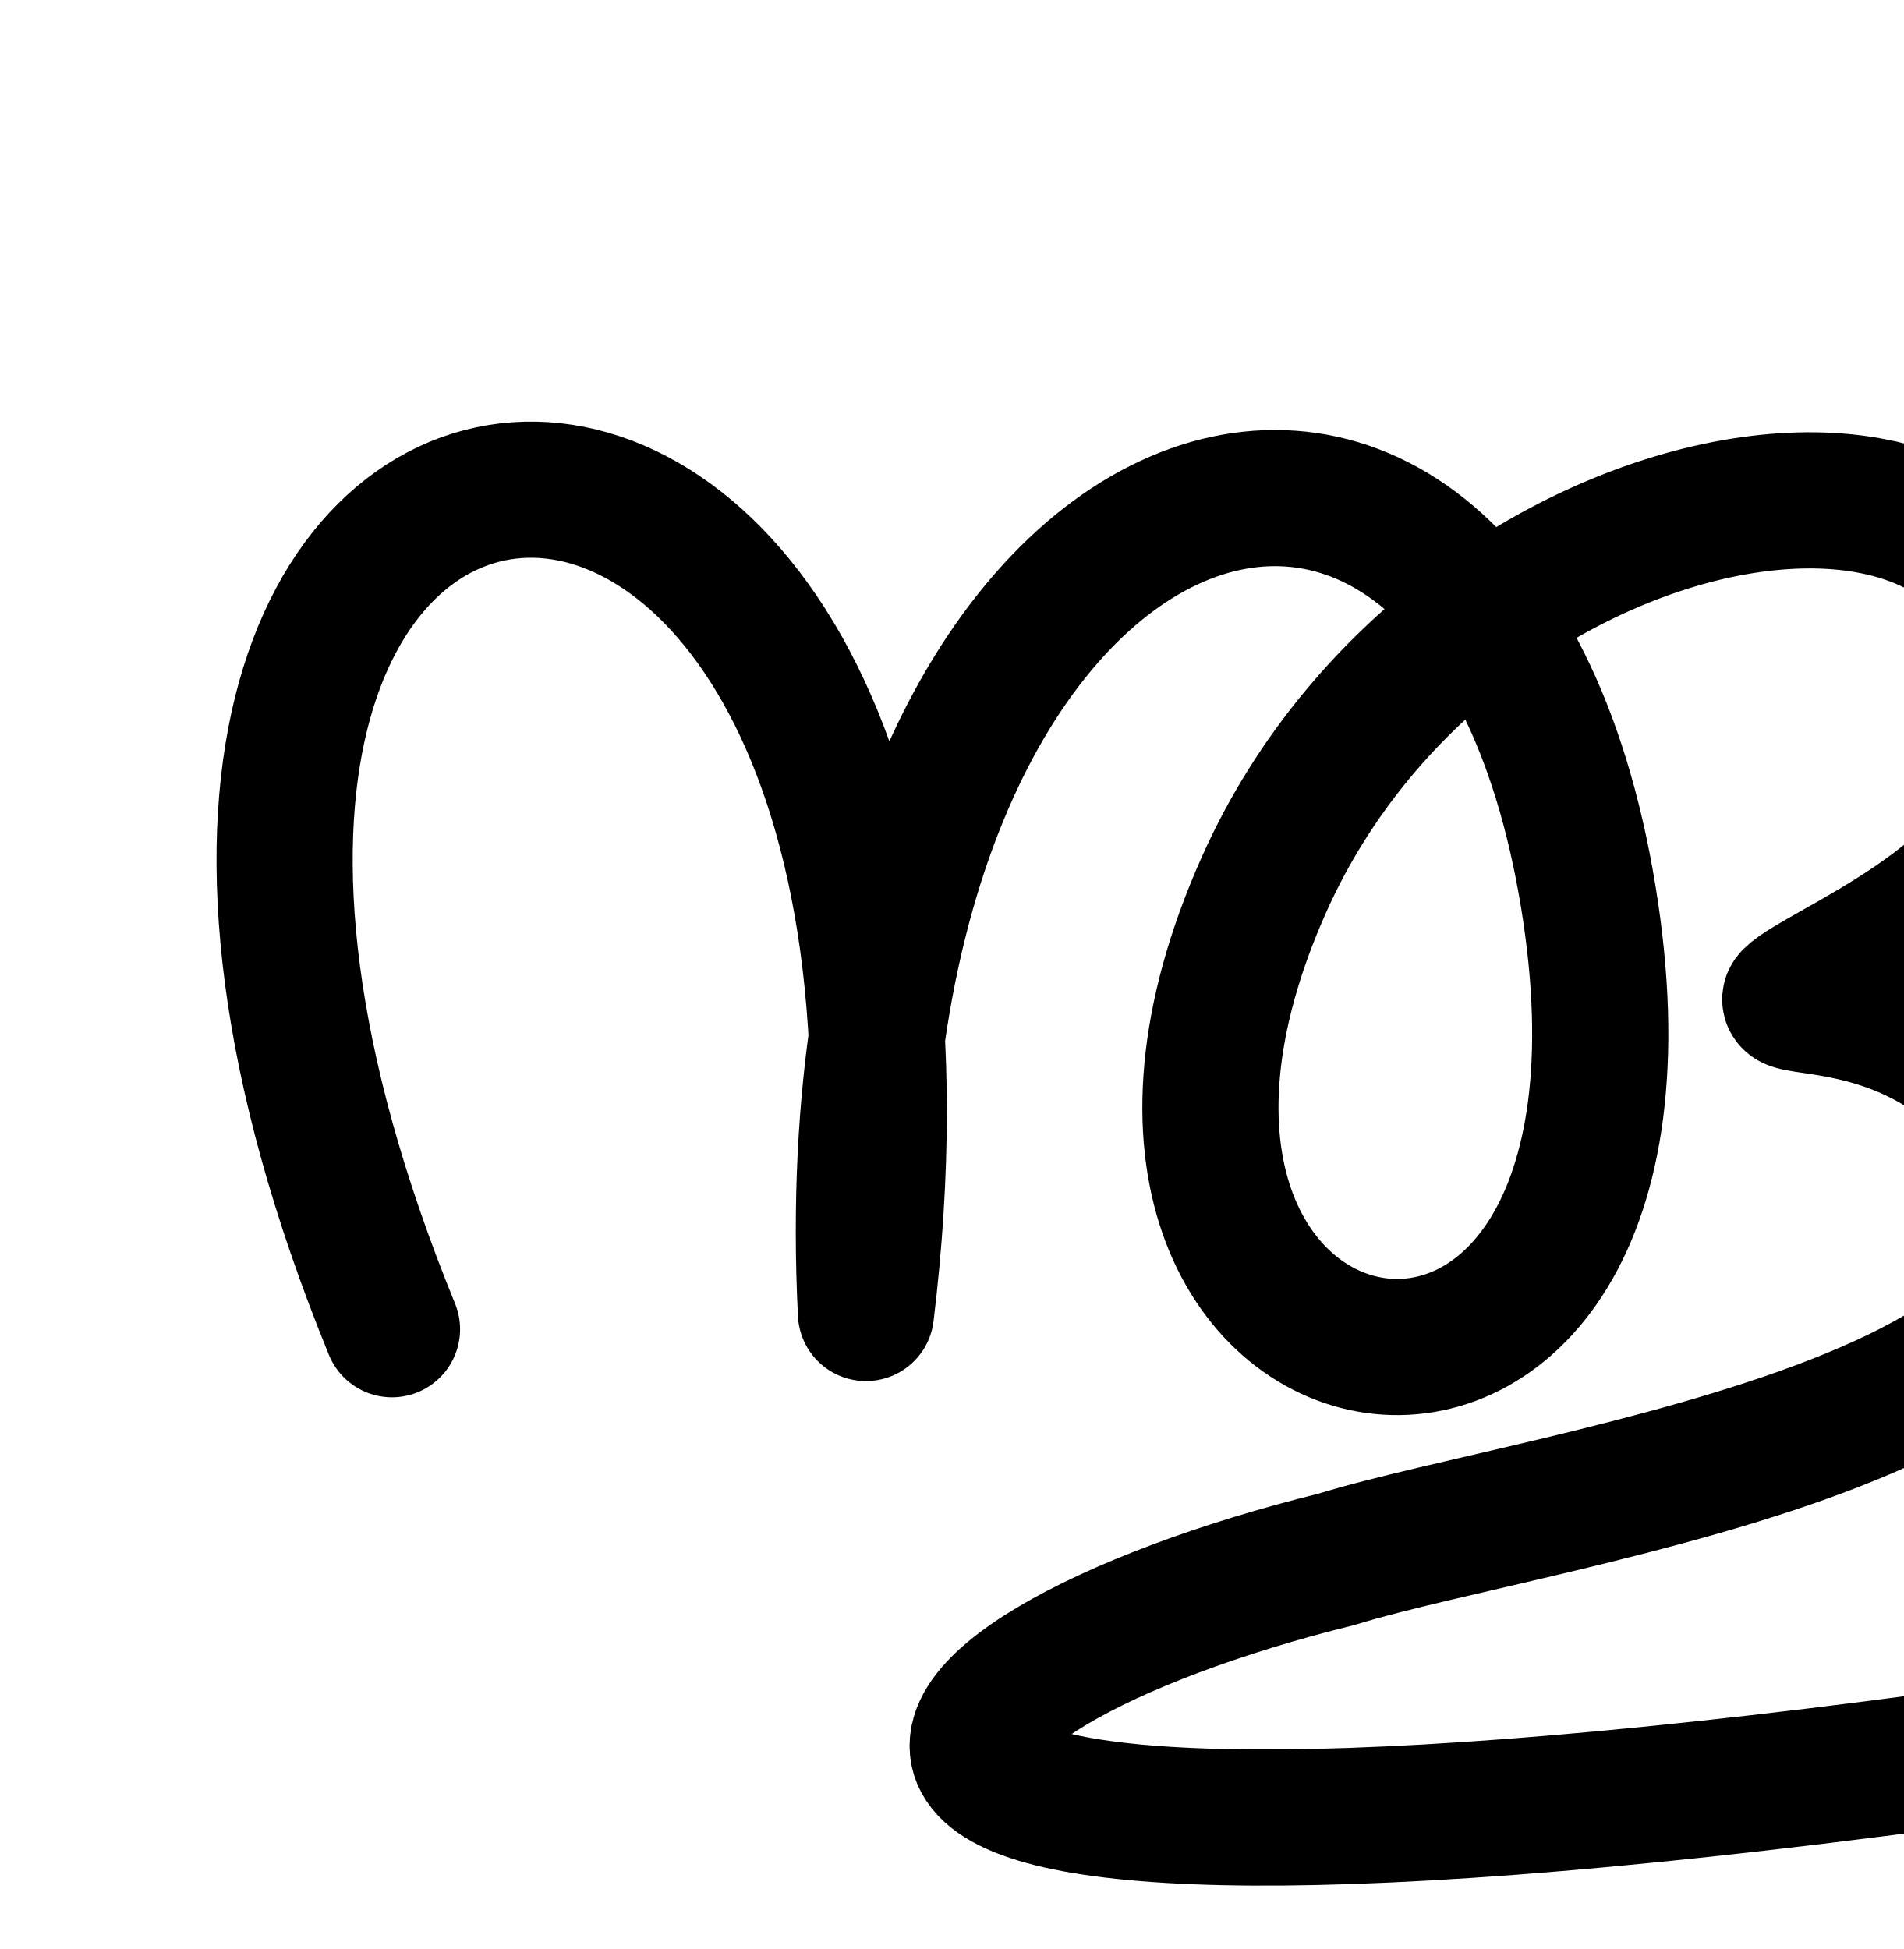
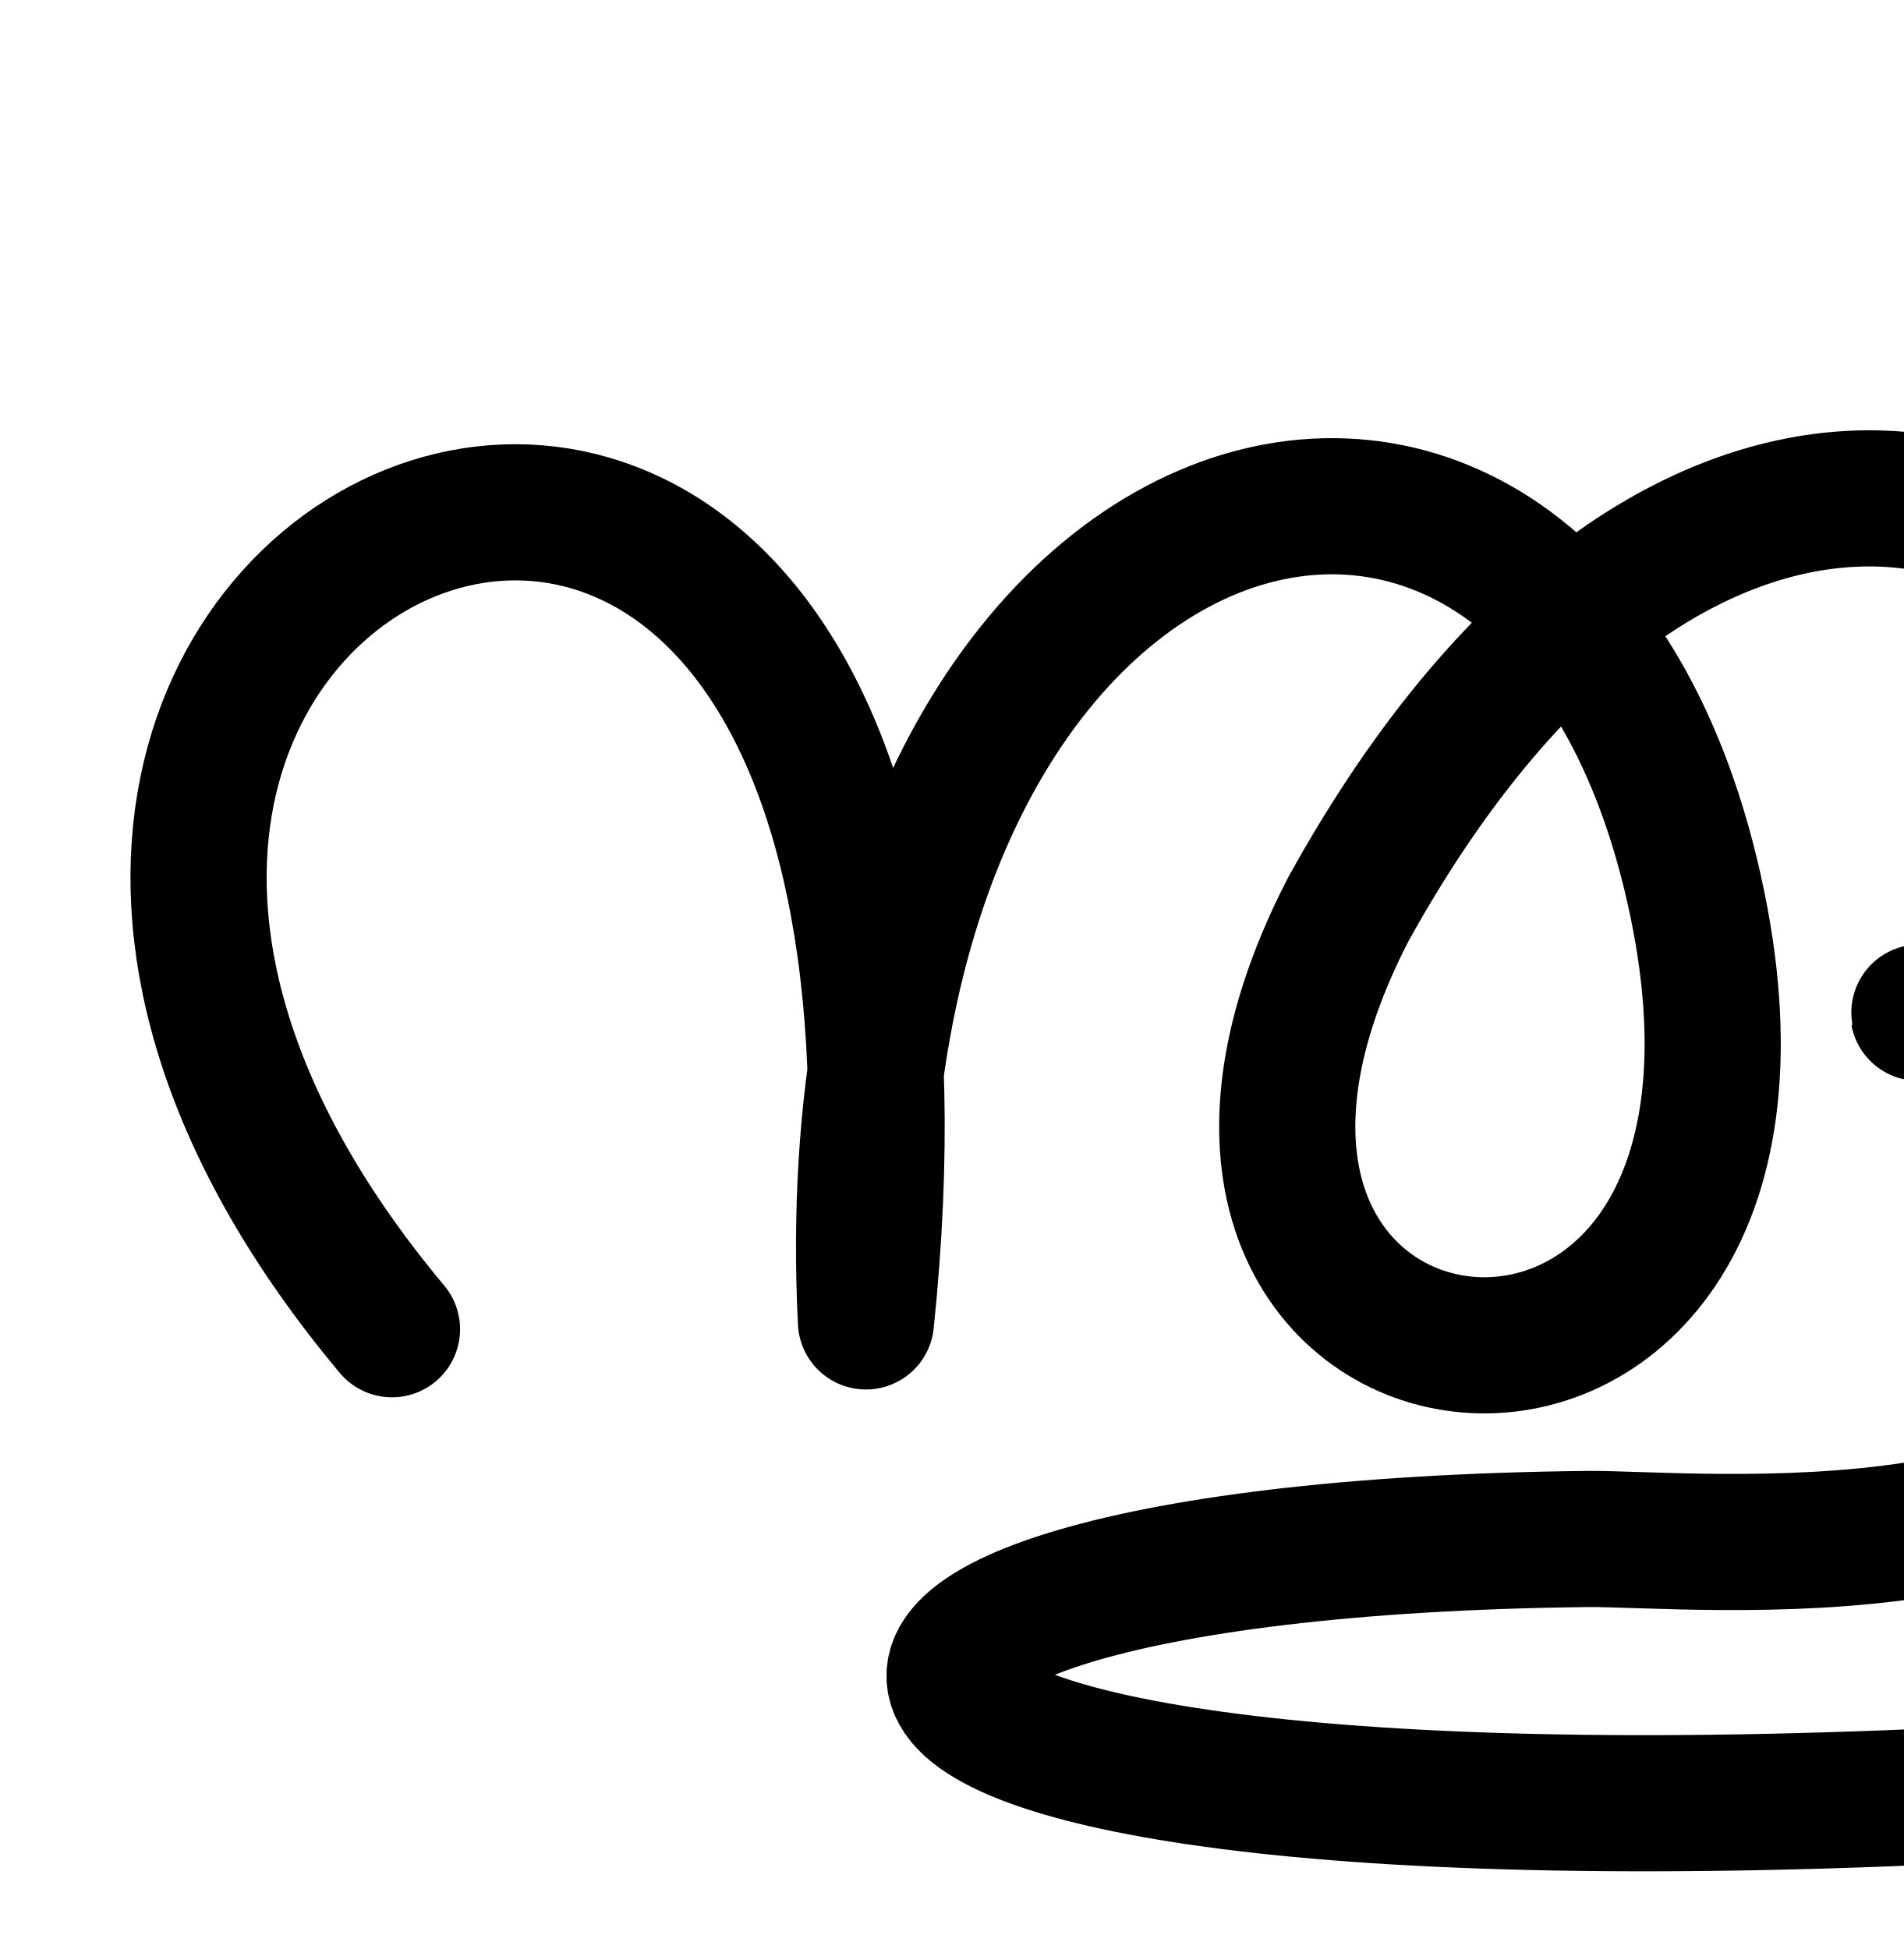
<svg xmlns="http://www.w3.org/2000/svg" width="2000" height="2048" id="svg2992" version="1.1">
  <defs id="defs5498">
    </defs>
  <g id="layer1" transform="translate(0,1048)">
-     <path style="fill:none;stroke:#000000;stroke-width:143.075;stroke-linecap:round;stroke-linejoin:round;stroke-miterlimit:4;stroke-dasharray:none;stroke-opacity:1" d="M 411.845,348.746 C -48,-776 1056,-872 909.837,331.702 864,-584 1551.418,-821.26 1668.736,-105.849 1783.356,593.111 1070.885,457.299 1328.202,-118.782 1536,-584 2214.422,-678.904 2135.189,-234.163 2112,-104 1910.71,-28.316 1882.209,0.061 1865.962,16.237 2016,-8 2112.825,120.885 2347.067,432.689 1622.259,523.017 1404.773,590.383 912,712 672,1000 2167.706,783.541" id="path4954" />
+     <path style="fill:none;stroke:#000000;stroke-width:143.075;stroke-linecap:round;stroke-linejoin:round;stroke-miterlimit:4;stroke-dasharray:none;stroke-opacity:1" d="M 411.845,348.746 C -288,-488 1056,-1064 909.837,340.534 864,-584 1637.838,-807.189 1783.552,-97.017 1920,568 1127.147,468.378 1416.521,-92.286 1775.594,-742.08 2256,-536 2267.555,-267.24 2273.215,-135.605 2208,-8 2016.681,15.973 1992.831,18.961 2368.512,-3.584 2303.262,339.186 2272.512,620.416 1776,568 1668.232,569.166 661.872,580.058 720,952 2376.849,817.598" id="path4954" />
  </g>
</svg>
